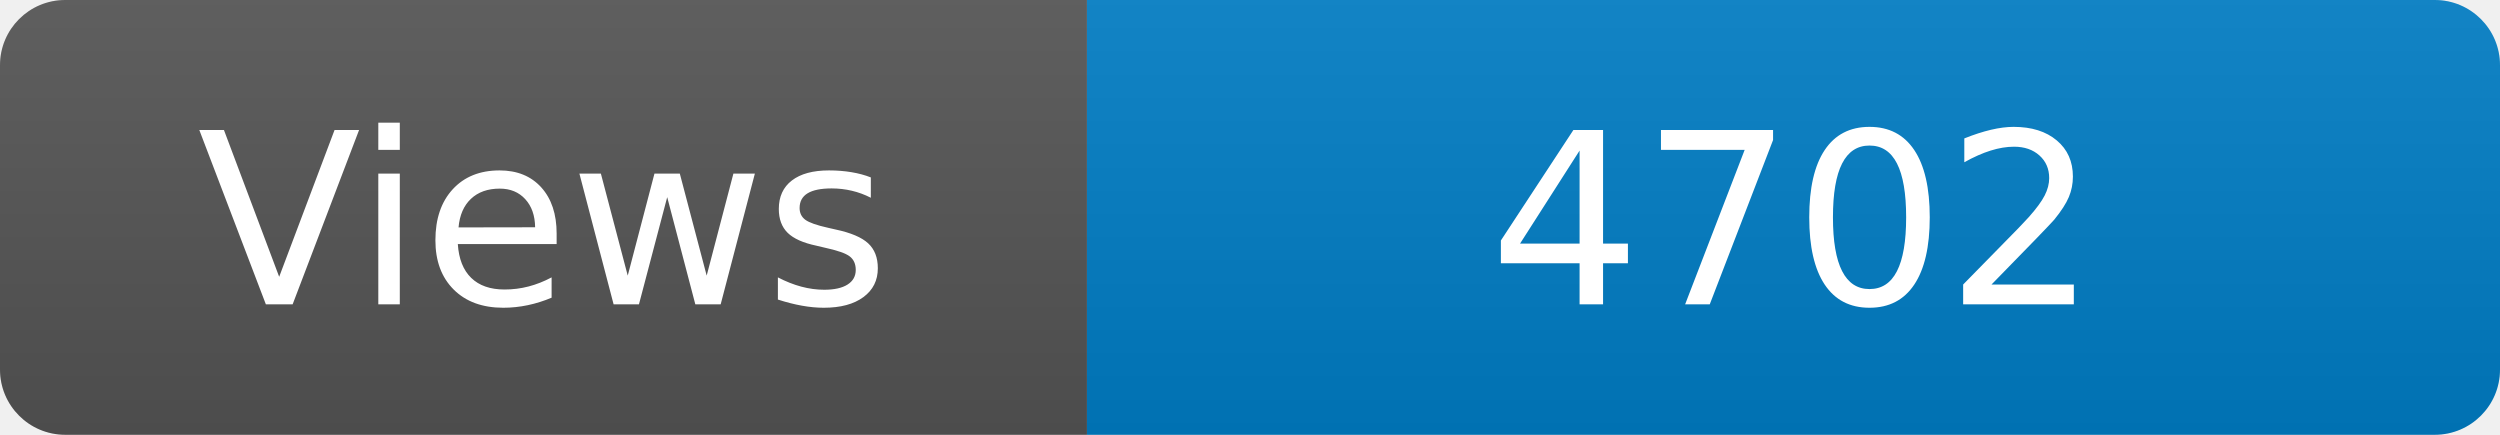
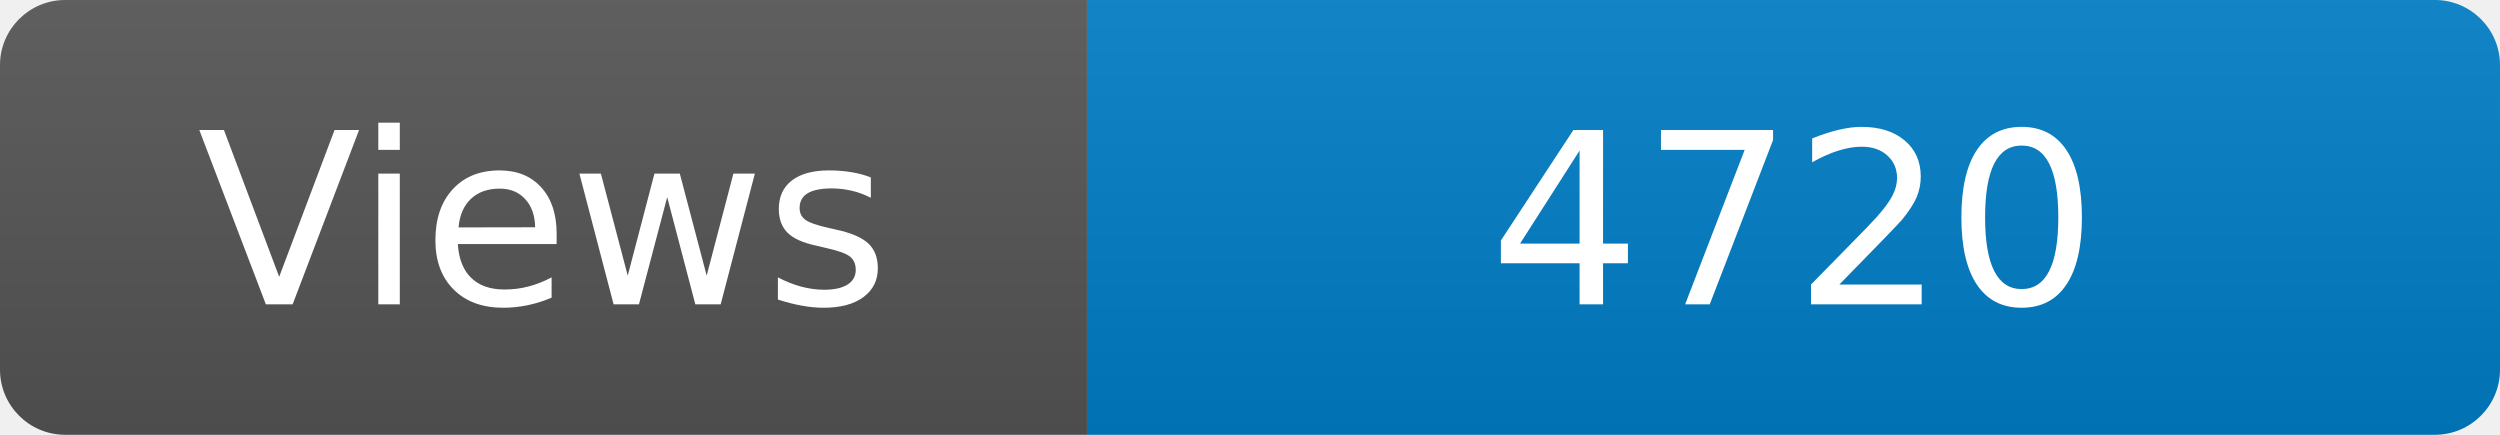
<svg xmlns="http://www.w3.org/2000/svg" width="115" height="20" role="img" aria-label="Maintained?: yes">
  <linearGradient id="s" x2="0" y2="100%">
    <stop offset="0" stop-color="#bbb" stop-opacity=".1" />
    <stop offset="1" stop-opacity=".1" />
  </linearGradient>
  <clipPath id="r">
    <rect width="115" height="20" rx="3" fill="#fff" />
  </clipPath>
  <g clip-path="url(#r)">
    <rect width="50" height="20" fill="#555" />
    <rect x="50" width="160" height="20" fill="#007ec6" />
    <rect width="115" height="20" fill="url(#s)" />
  </g>
  <g fill="#fff" text-anchor="middle" font-family="Verdana,Geneva,DejaVu Sans,sans-serif" font-size="110">
    <text x="250" y="140" transform="scale(.1)" fill="#fff">Views</text>
-     <text x="825" y="140" transform="scale(.1)" fill="#fff">4702</text>
+     <text x="825" y="140" transform="scale(.1)" fill="#fff">4720</text>
  </g>
</svg>
